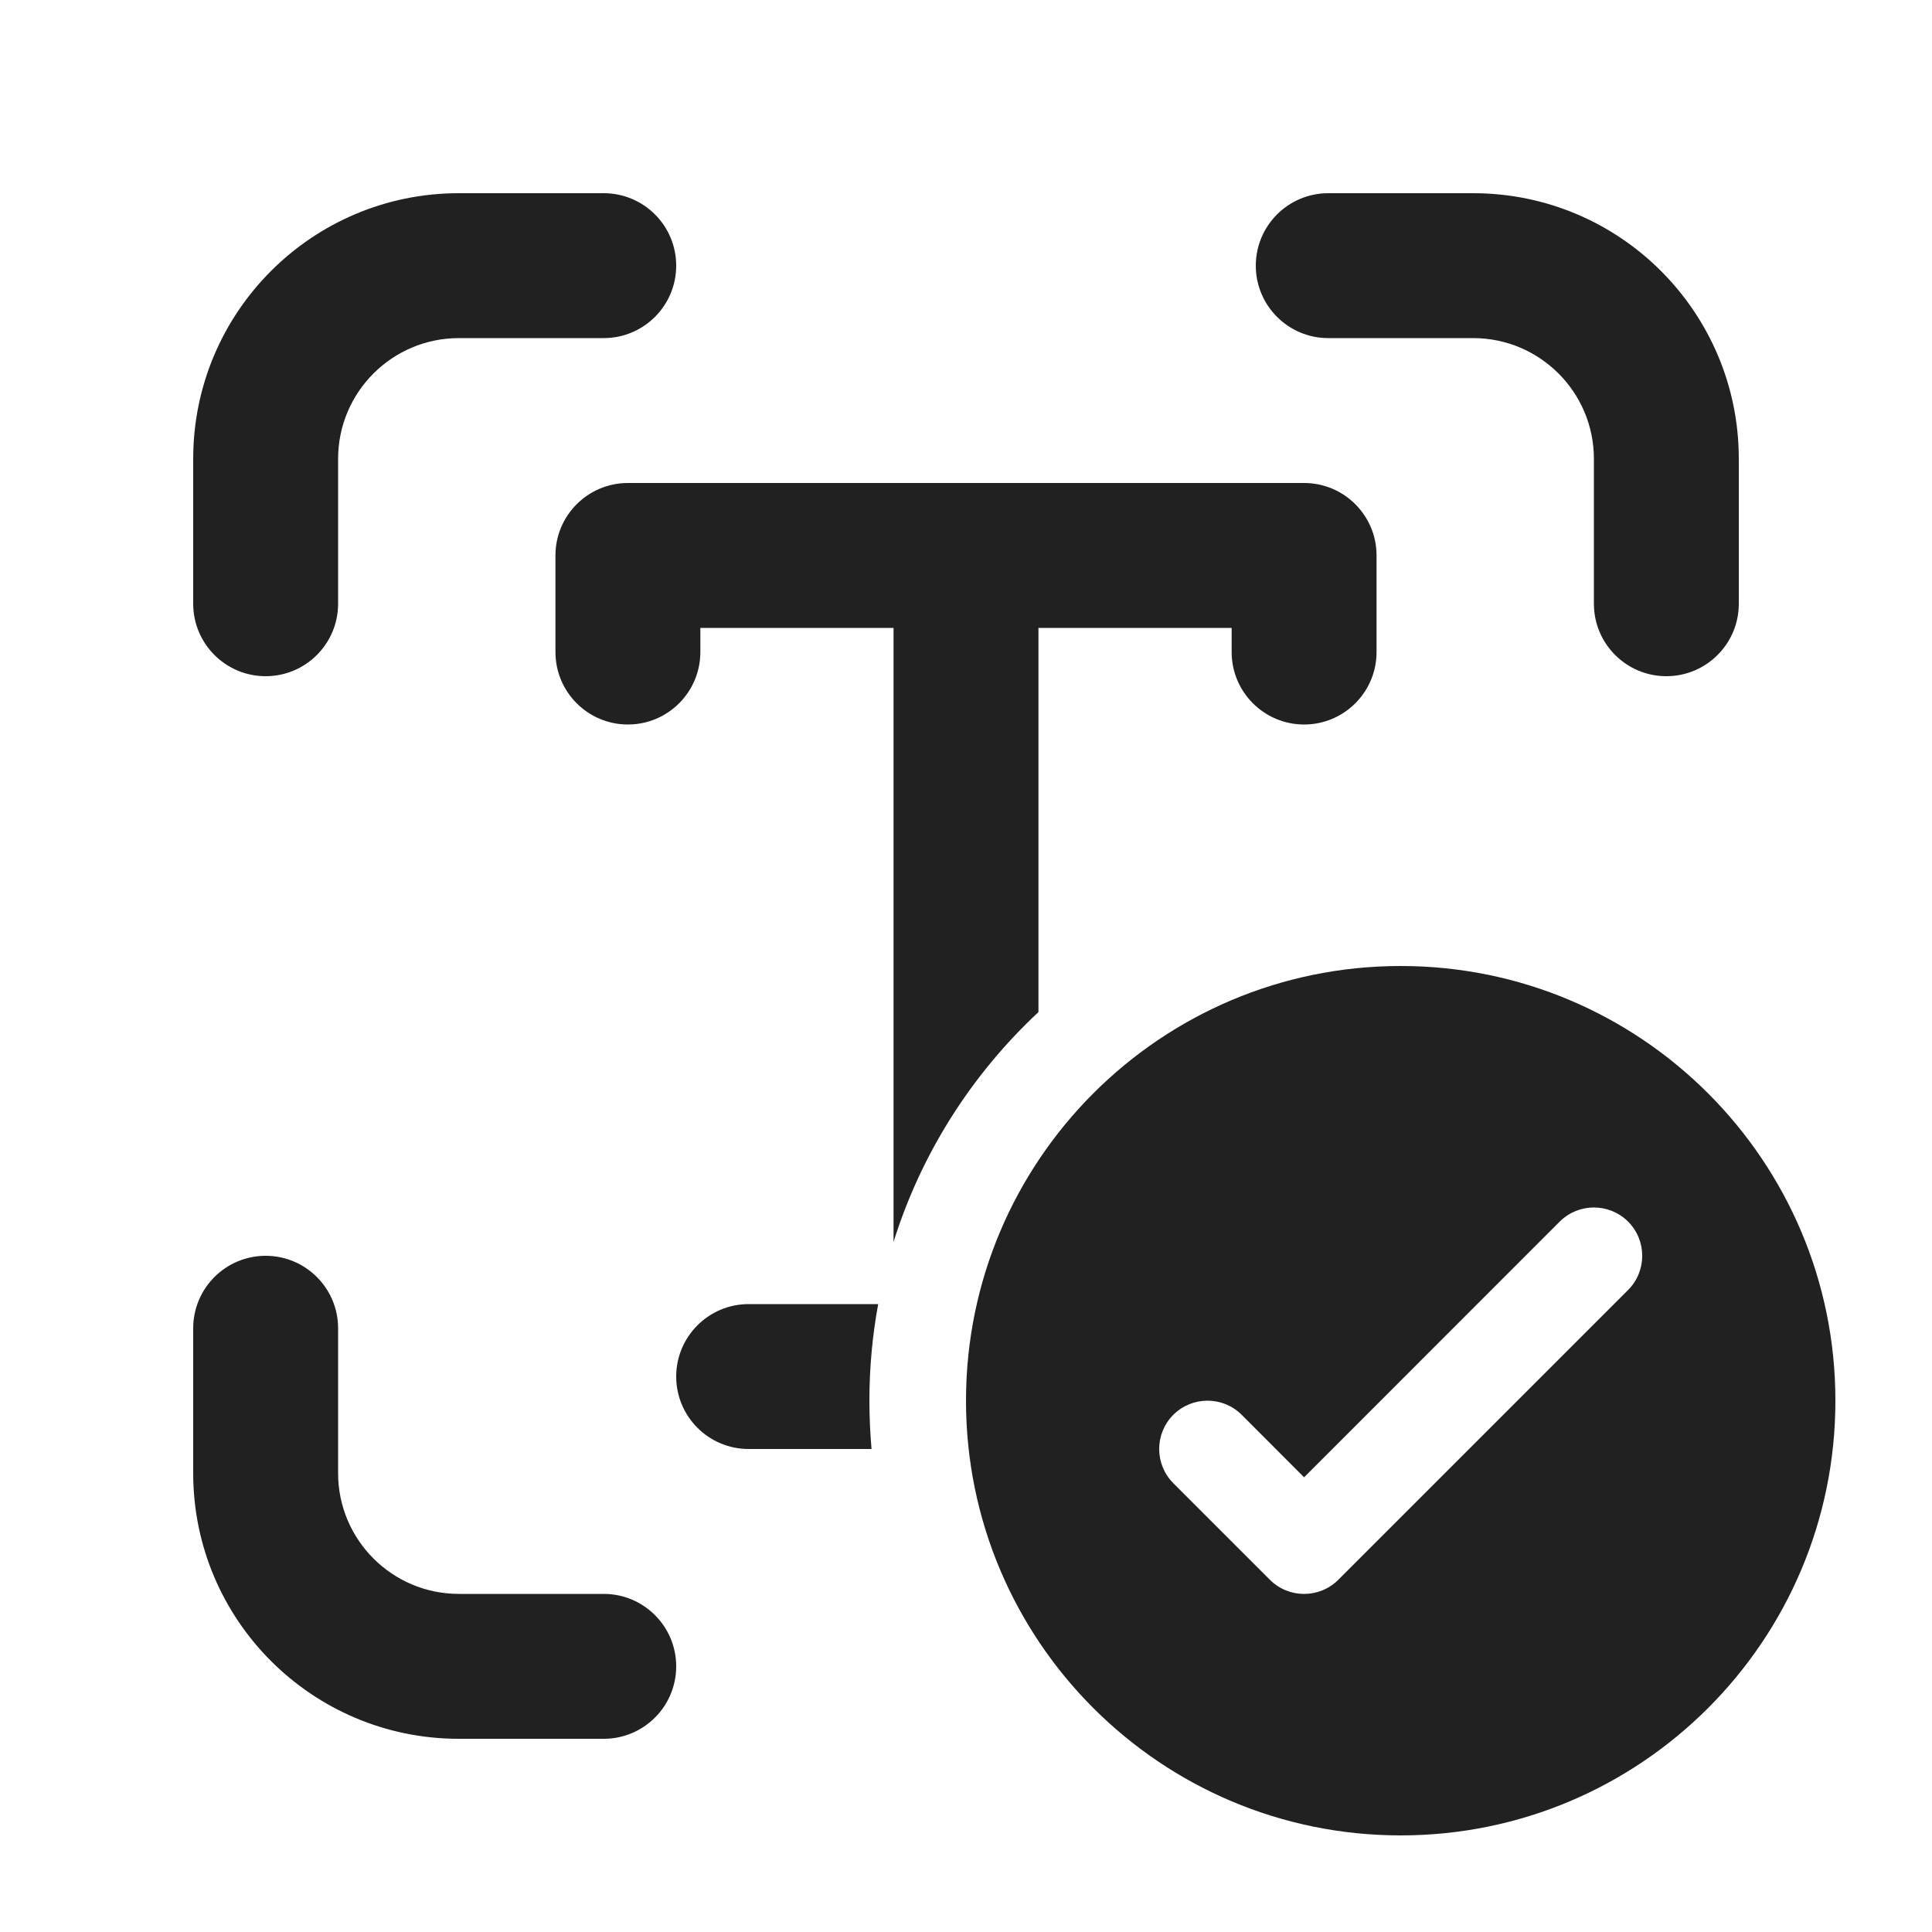
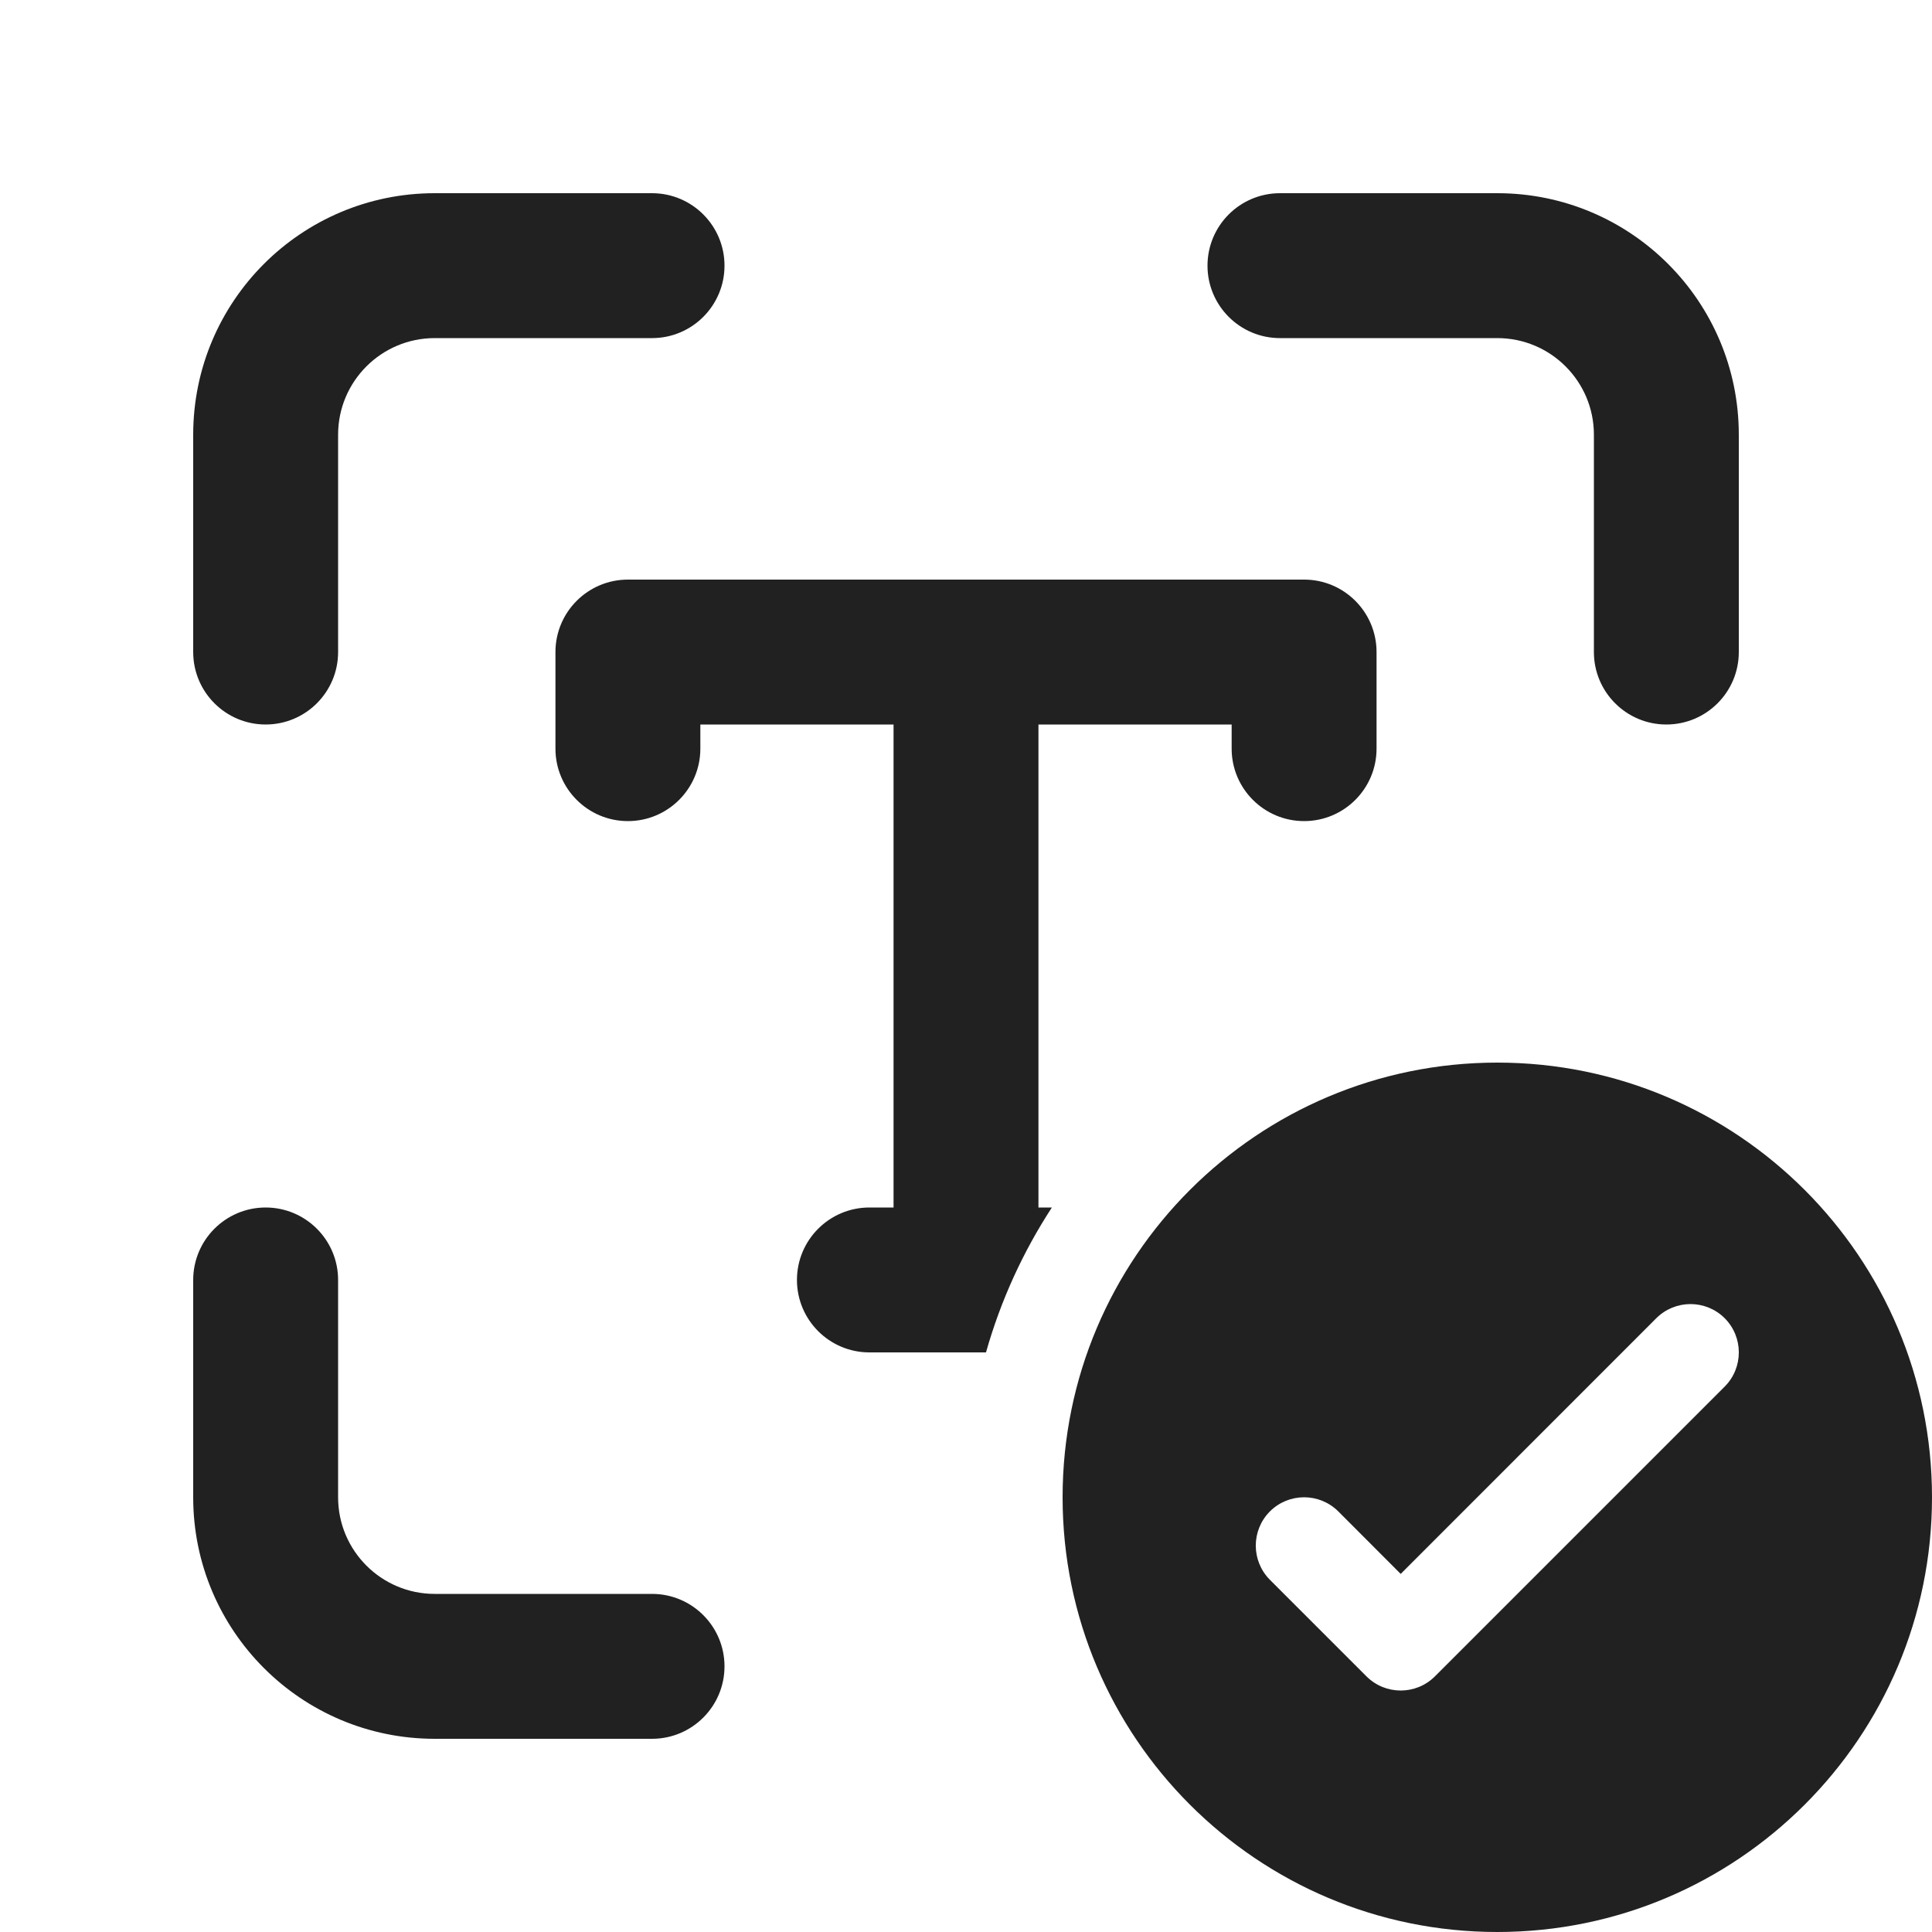
<svg xmlns="http://www.w3.org/2000/svg" width="20" height="20" viewBox="0 0 20 20" fill="none">
-   <path d="M4.75 3.5C4.06 3.5 3.5 4.06 3.5 4.75V6.25C3.5 6.664 3.164 7 2.75 7C2.336 7 2 6.664 2 6.25V4.75C2 3.231 3.231 2 4.75 2H6.25C6.664 2 7 2.336 7 2.75C7 3.164 6.664 3.5 6.25 3.5H4.75ZM4.75 16.5C4.06 16.5 3.5 15.94 3.5 15.25V13.75C3.5 13.336 3.164 13 2.75 13C2.336 13 2 13.336 2 13.75V15.25C2 16.769 3.231 18 4.75 18H6.25C6.664 18 7 17.664 7 17.25C7 16.836 6.664 16.5 6.25 16.5H4.75ZM16.5 4.75C16.5 4.06 15.94 3.5 15.25 3.5H13.75C13.336 3.5 13 3.164 13 2.75C13 2.336 13.336 2 13.75 2H15.25C16.769 2 18 3.231 18 4.75V6.25C18 6.664 17.664 7 17.25 7C16.836 7 16.5 6.664 16.5 6.25V4.75ZM6.5 5C6.086 5 5.75 5.336 5.75 5.75V6.75C5.75 7.164 6.086 7.5 6.5 7.5C6.914 7.5 7.25 7.164 7.25 6.75V6.5H9.25V12.856C9.538 11.935 10.062 11.119 10.75 10.477V6.5H12.75V6.75C12.75 7.164 13.086 7.5 13.5 7.5C13.914 7.5 14.25 7.164 14.25 6.75V5.75C14.25 5.336 13.914 5 13.5 5H6.5ZM7.75 13.5H9.091C9.031 13.824 9 14.159 9 14.5C9 14.668 9.008 14.835 9.022 15H7.75C7.336 15 7 14.664 7 14.25C7 13.836 7.336 13.5 7.75 13.5ZM19 14.5C19 16.985 16.985 19 14.5 19C12.015 19 10 16.985 10 14.5C10 12.015 12.015 10 14.5 10C16.985 10 19 12.015 19 14.5ZM13.5 15.293L12.854 14.646C12.658 14.451 12.342 14.451 12.146 14.646C11.951 14.842 11.951 15.158 12.146 15.354L13.146 16.354C13.342 16.549 13.658 16.549 13.854 16.354L16.854 13.354C17.049 13.158 17.049 12.842 16.854 12.646C16.658 12.451 16.342 12.451 16.146 12.646L13.5 15.293Z" fill="#212121" />
+   <path d="M4.5 3.5C3.948 3.5 3.5 3.948 3.5 4.5V6.75C3.5 7.164 3.164 7.5 2.75 7.5C2.336 7.5 2 7.164 2 6.75V4.5C2 3.119 3.119 2 4.5 2H6.75C7.164 2 7.5 2.336 7.5 2.75C7.5 3.164 7.164 3.5 6.75 3.5H4.5ZM4.5 16.5C3.948 16.5 3.5 16.052 3.5 15.5V13.25C3.5 12.836 3.164 12.5 2.75 12.5C2.336 12.5 2 12.836 2 13.25V15.5C2 16.881 3.119 18 4.5 18H6.75C7.164 18 7.5 17.664 7.5 17.25C7.5 16.836 7.164 16.5 6.75 16.5H4.5ZM16.5 4.5C16.5 3.948 16.052 3.5 15.5 3.5H13.25C12.836 3.5 12.5 3.164 12.5 2.75C12.5 2.336 12.836 2 13.25 2H15.5C16.881 2 18 3.119 18 4.5V6.75C18 7.164 17.664 7.5 17.25 7.5C16.836 7.5 16.5 7.164 16.5 6.75V4.5ZM5.75 6.75C5.75 6.336 6.086 6 6.5 6H13.5C13.914 6 14.25 6.336 14.25 6.75V7.75C14.25 8.164 13.914 8.5 13.5 8.5C13.086 8.5 12.75 8.164 12.75 7.75V7.5H10.75V12.5H10.889C10.591 12.957 10.359 13.462 10.207 14H9C8.586 14 8.25 13.664 8.25 13.25C8.25 12.836 8.586 12.5 9 12.5H9.25V7.5H7.25V7.75C7.25 8.164 6.914 8.5 6.5 8.5C6.086 8.5 5.75 8.164 5.75 7.75V6.75ZM20 15.5C20 17.985 17.985 20 15.5 20C13.015 20 11 17.985 11 15.5C11 13.015 13.015 11 15.5 11C17.985 11 20 13.015 20 15.5ZM17.146 13.646L14.5 16.293L13.854 15.646C13.658 15.451 13.342 15.451 13.146 15.646C12.951 15.842 12.951 16.158 13.146 16.354L14.146 17.354C14.342 17.549 14.658 17.549 14.854 17.354L17.854 14.354C18.049 14.158 18.049 13.842 17.854 13.646C17.658 13.451 17.342 13.451 17.146 13.646Z" fill="#212121" />
</svg>
